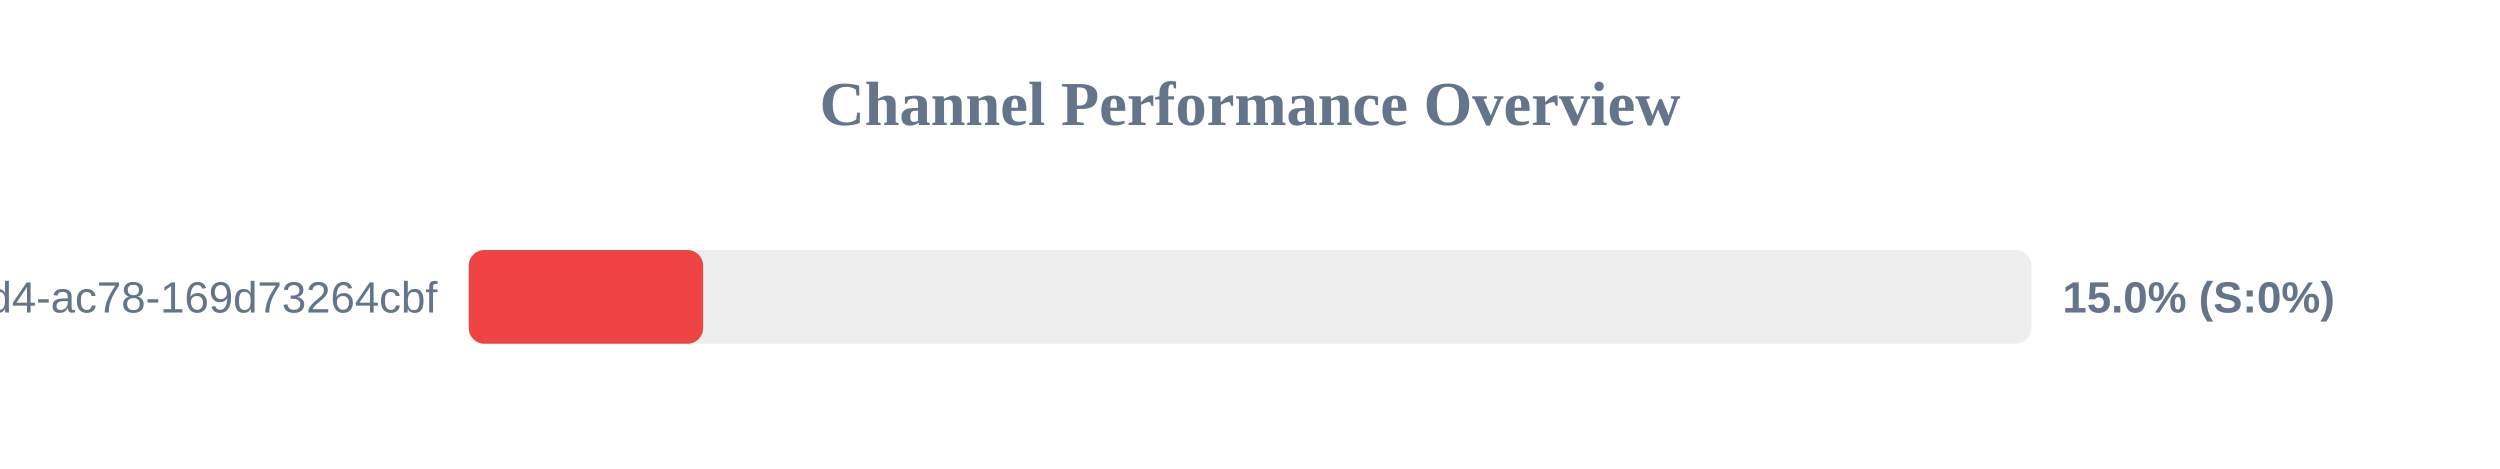
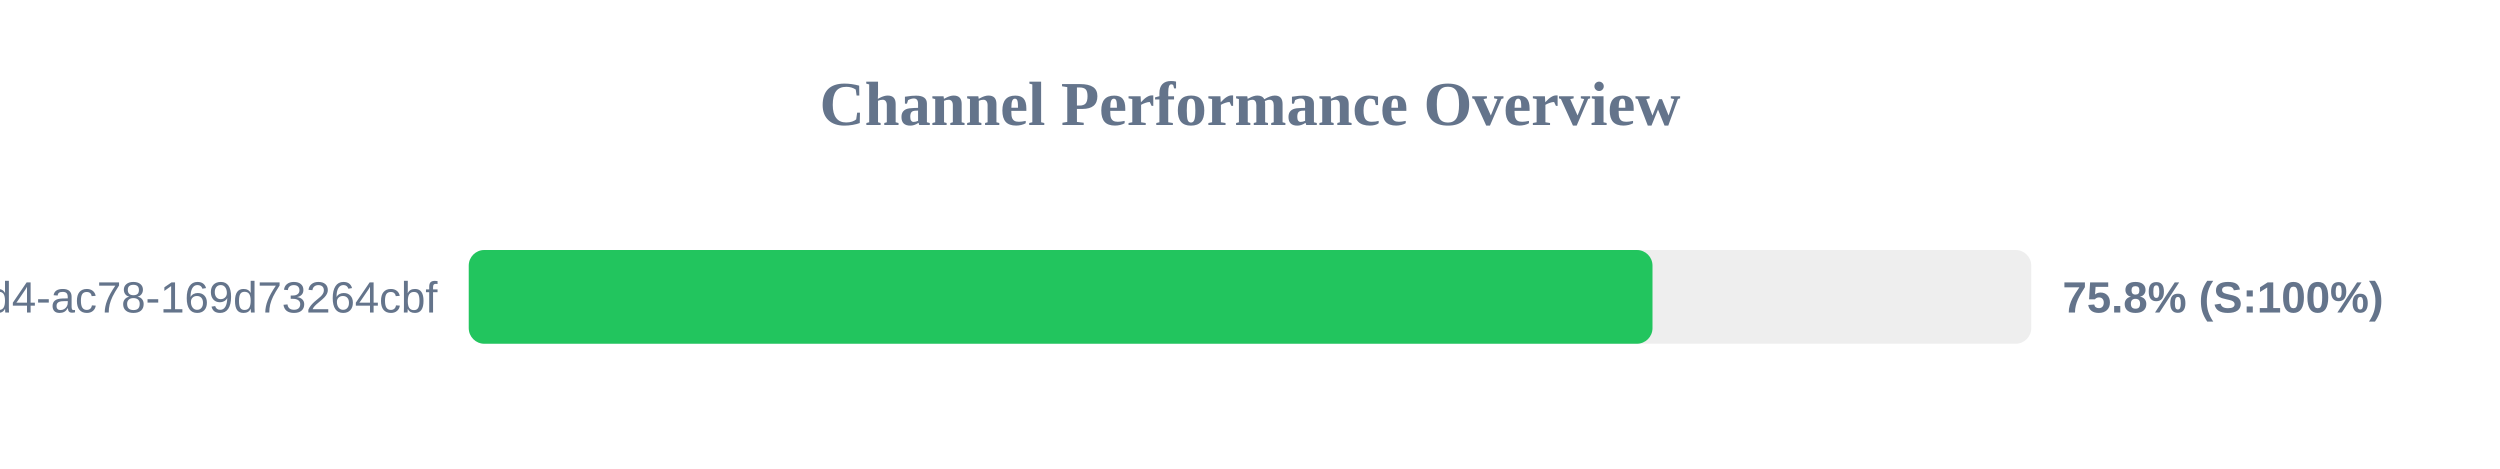
<svg xmlns="http://www.w3.org/2000/svg" width="800" height="150" version="1.1">
  <style>
        .row { font: 14px Arial; fill: #64748b; }
        .score { font: bold 14px Arial; fill: #64748b; }
    </style>
  <text x="400" y="40" text-anchor="middle" font-size="20px" font-weight="bold" fill="#64748b">Channel Performance Overview</text>
  <rect x="150" y="80" width="500" height="30" fill="#eee" rx="5" />
-   <rect x="150" y="80" width="75.0" height="30" fill="#ef4444" rx="5" />
+   <rect x="150" y="80" width="378.8" height="30" fill="#22c55e" rx="5" />
  <text x="140" y="100" text-anchor="end" class="row">?uuid=48c2c901-72e6-46d4-ac78-169d73264cbf</text>
-   <text x="660" y="100" text-anchor="start" class="score">15.0% (S:0%)</text>
+   <text x="660" y="100" text-anchor="start" class="score">75.8% (S:100%)</text>
</svg>
